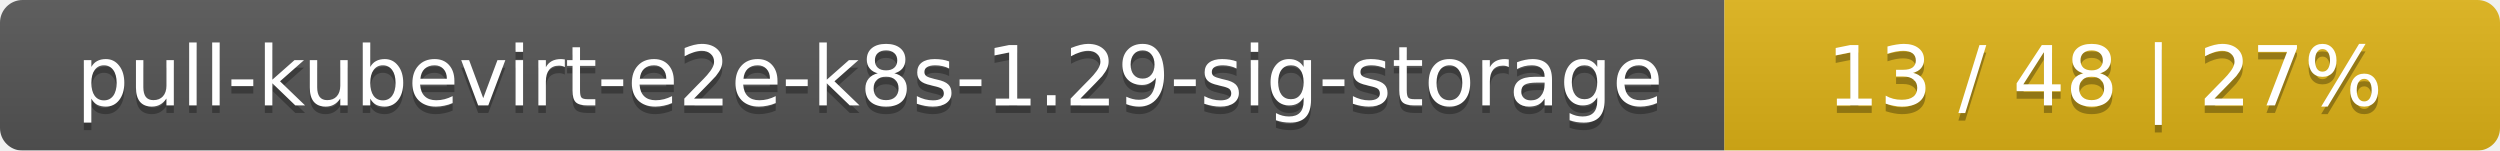
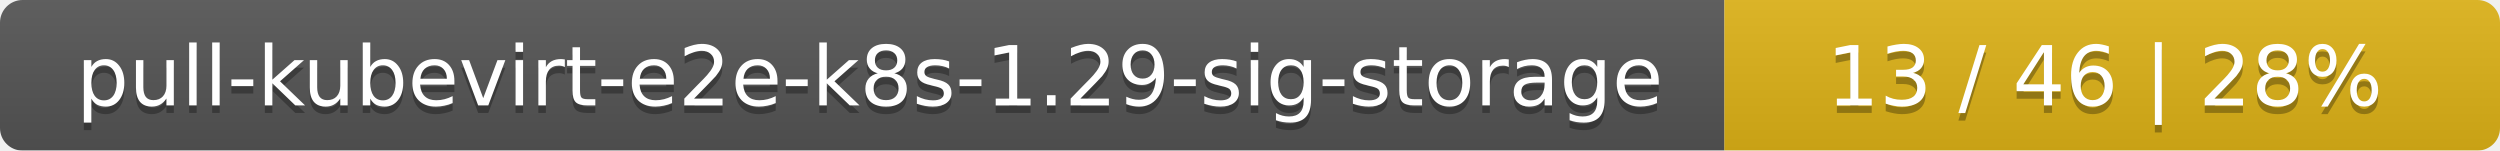
<svg xmlns="http://www.w3.org/2000/svg" width="332" height="20">
  <linearGradient id="smooth" x2="0" y2="100%">
    <stop offset="0" stop-color="#bbb" stop-opacity=".1" />
    <stop offset="1" stop-opacity=".1" />
  </linearGradient>
  <mask id="round">
    <rect width="332" height="20" rx="3" fill="#fff" />
  </mask>
  <g mask="url(#round)">
    <rect width="229" height="20" fill="#555" />
    <rect x="229" width="103" height="20" fill="#dfb317" />
    <rect width="332" height="20" fill="url(#smooth)" />
  </g>
  <g fill="#fff" text-anchor="middle" font-family="DejaVu Sans,Verdana,Geneva,sans-serif" font-size="11">
    <text x="115.5" y="15" fill="#010101" fill-opacity=".3">pull-kubevirt-e2e-k8s-1.29-sig-storage</text>
    <text x="115.5" y="14">pull-kubevirt-e2e-k8s-1.29-sig-storage</text>
-     <text x="279.5" y="15" fill="#010101" fill-opacity=".3">13 / 48    |    27%</text>
-     <text x="279.5" y="14">13 / 48    |    27%</text>
+     <text x="279.5" y="15" fill="#010101" fill-opacity=".3">13 / 46    |    28%</text>
+     <text x="279.5" y="14">13 / 46    |    28%</text>
  </g>
</svg>
